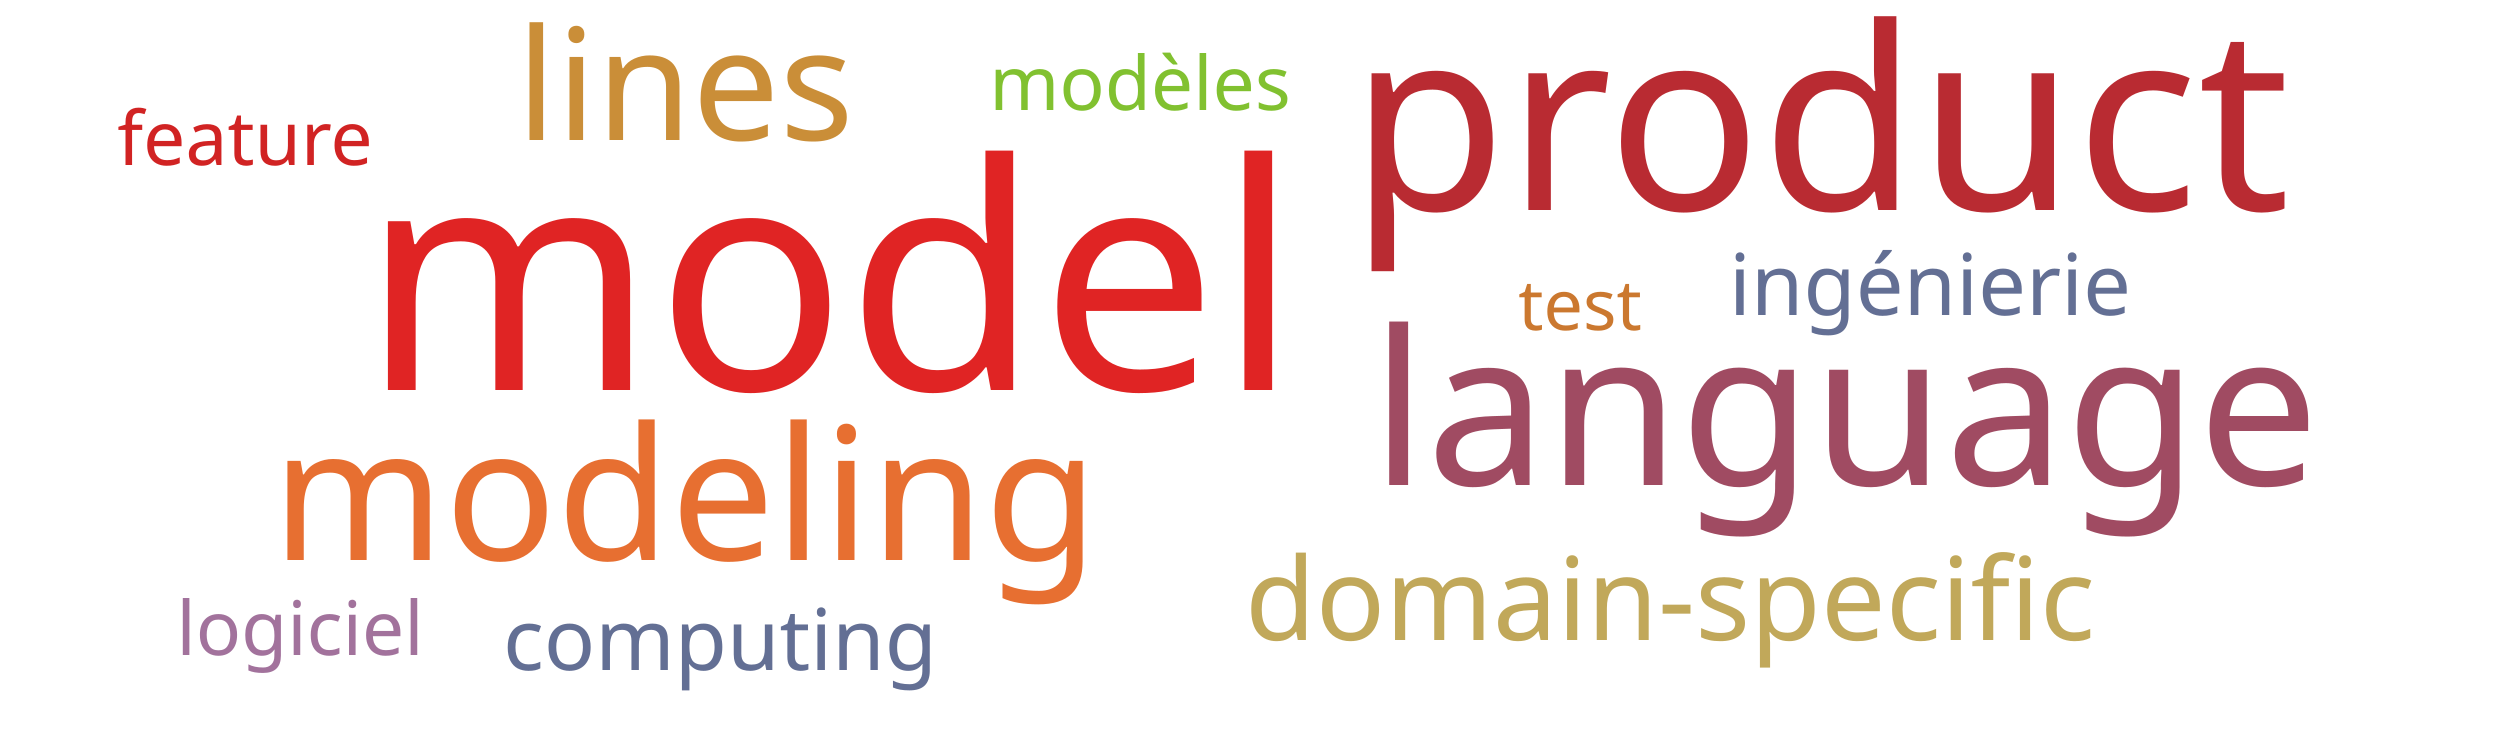
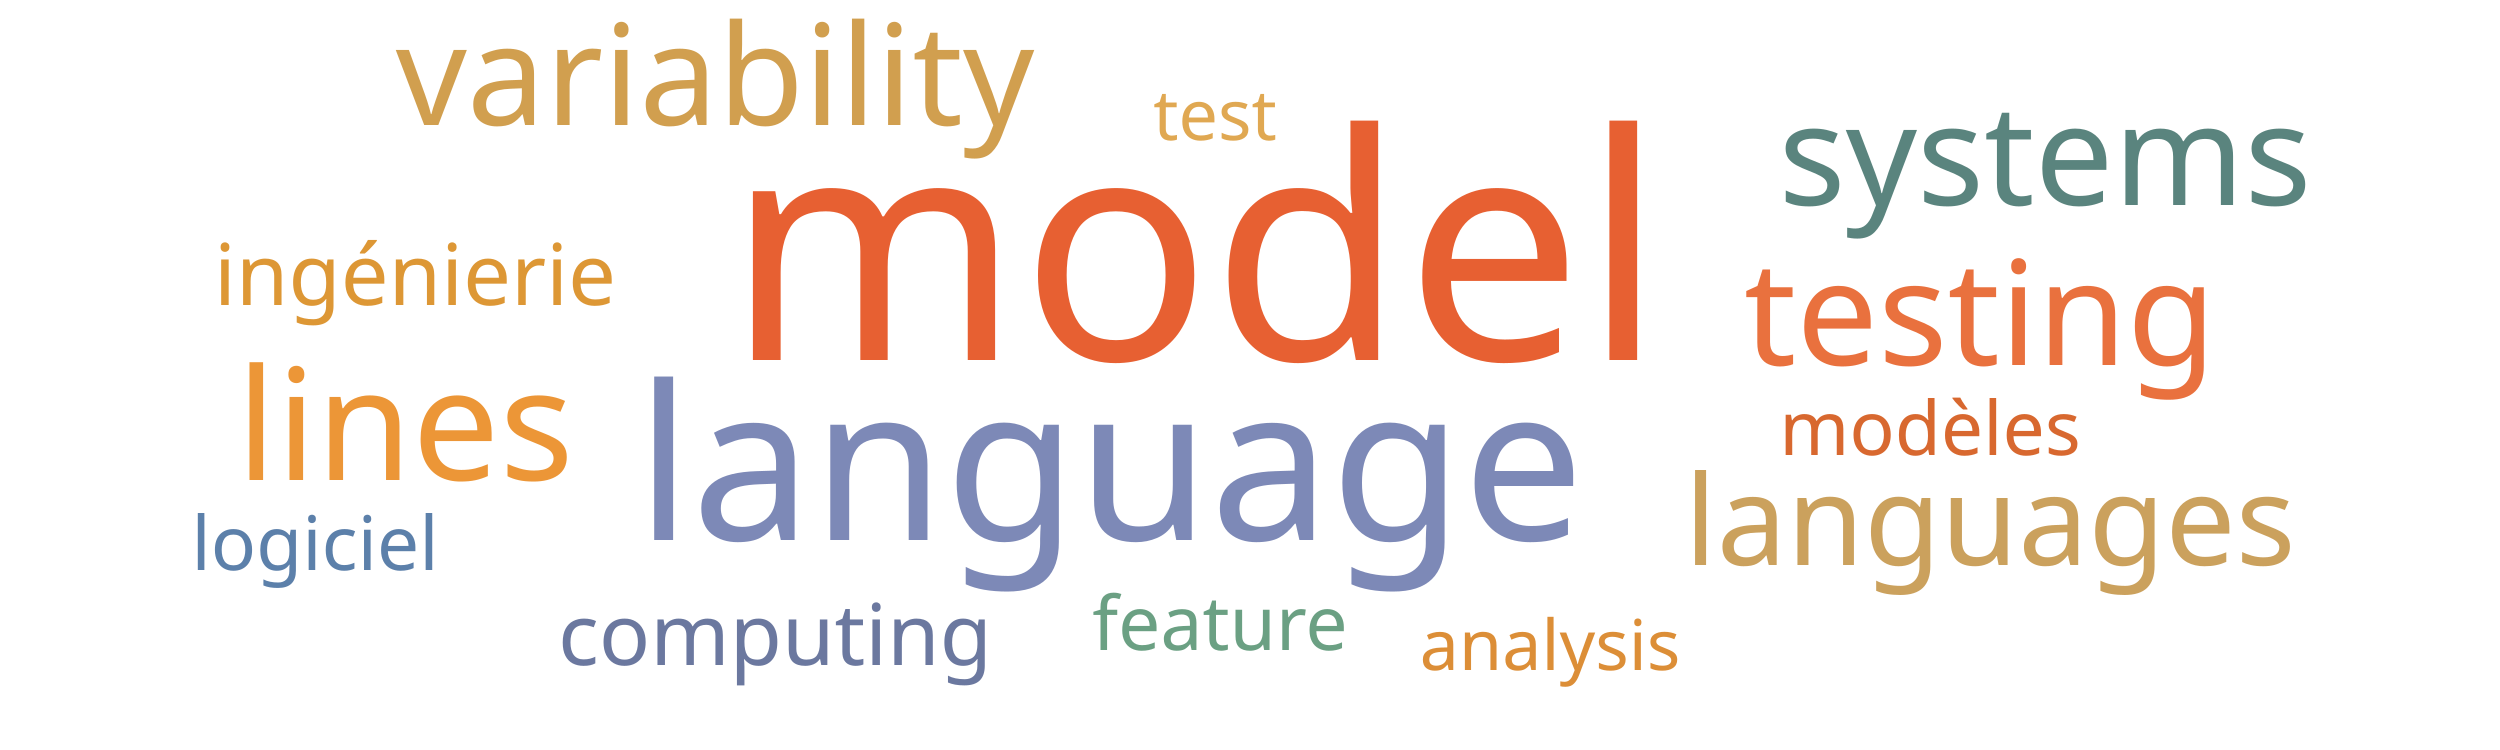
<svg xmlns="http://www.w3.org/2000/svg" width="500" height="150">
  <g transform="translate(250, 75)">
-     <text text-anchor="middle" style="font-family: Impact; font-size: 63px; fill: #e02424" transform="translate(-84,3)rotate(0)">model</text>
-     <text text-anchor="middle" style="font-family: Impact; font-size: 51px; fill: #b92b32" transform="translate(114,-33)rotate(0)">product</text>
-     <text text-anchor="middle" style="font-family: Impact; font-size: 43px; fill: #a04b62" transform="translate(119,22)rotate(0)">language</text>
-     <text text-anchor="middle" style="font-family: Impact; font-size: 37px; fill: #e76f31" transform="translate(-113,37)rotate(0)">modeling</text>
-     <text text-anchor="middle" style="font-family: Impact; font-size: 31px; fill: #ca8e38" transform="translate(-113,-47)rotate(0)">lines</text>
-     <text text-anchor="middle" style="font-family: Impact; font-size: 23px; fill: #c1a85a" transform="translate(84,53)rotate(0)">domain-specific</text>
-     <text text-anchor="middle" style="font-family: Impact; font-size: 17px; fill: #636f94" transform="translate(136,-12)rotate(0)">ingénierie</text>
-     <text text-anchor="middle" style="font-family: Impact; font-size: 17px; fill: #636f94" transform="translate(-106,59)rotate(0)">computing</text>
-     <text text-anchor="middle" style="font-family: Impact; font-size: 15px; fill: #81c130" transform="translate(-22,-53)rotate(0)">modèles</text>
-     <text text-anchor="middle" style="font-family: Impact; font-size: 15px; fill: #a2729c" transform="translate(-190,56)rotate(0)">logiciel</text>
-     <text text-anchor="middle" style="font-family: Impact; font-size: 15px; fill: #d12323" transform="translate(-201,-42)rotate(0)">feature</text>
-     <text text-anchor="middle" style="font-family: Impact; font-size: 14px; fill: #cb782f" transform="translate(66,-9)rotate(0)">test</text>
+     <text text-anchor="middle" style="font-family: Impact; font-size: 63px; fill: #e76032" transform="translate(-11,-3)rotate(0)">model</text>
+     <text text-anchor="middle" style="font-family: Impact; font-size: 43px; fill: #7d89b7" transform="translate(-28,33)rotate(0)">language</text>
+     <text text-anchor="middle" style="font-family: Impact; font-size: 31px; fill: #ec9637" transform="translate(-169,21)rotate(0)">lines</text>
+     <text text-anchor="middle" style="font-family: Impact; font-size: 29px; fill: #e9713e" transform="translate(146,-2)rotate(0)">testing</text>
+     <text text-anchor="middle" style="font-family: Impact; font-size: 28px; fill: #d19f4f" transform="translate(-107,-50)rotate(0)">variability</text>
+     <text text-anchor="middle" style="font-family: Impact; font-size: 28px; fill: #5a847e" transform="translate(159,-34)rotate(0)">systems</text>
+     <text text-anchor="middle" style="font-family: Impact; font-size: 25px; fill: #cba15d" transform="translate(148,38)rotate(0)">languages</text>
+     <text text-anchor="middle" style="font-family: Impact; font-size: 17px; fill: #dd9735" transform="translate(-167,-14)rotate(0)">ingénierie</text>
+     <text text-anchor="middle" style="font-family: Impact; font-size: 17px; fill: #6b789f" transform="translate(-95,58)rotate(0)">computing</text>
+     <text text-anchor="middle" style="font-family: Impact; font-size: 15px; fill: #d8682f" transform="translate(136,16)rotate(0)">modèles</text>
+     <text text-anchor="middle" style="font-family: Impact; font-size: 15px; fill: #5c80aa" transform="translate(-187,39)rotate(0)">logiciel</text>
+     <text text-anchor="middle" style="font-family: Impact; font-size: 15px; fill: #6ba083" transform="translate(-6,55)rotate(0)">feature</text>
+     <text text-anchor="middle" style="font-family: Impact; font-size: 14px; fill: #dc8e37" transform="translate(60,59)rotate(0)">analysis</text>
+     <text text-anchor="middle" style="font-family: Impact; font-size: 14px; fill: #e0a852" transform="translate(-7,-47)rotate(0)">test</text>
  </g>
</svg>
